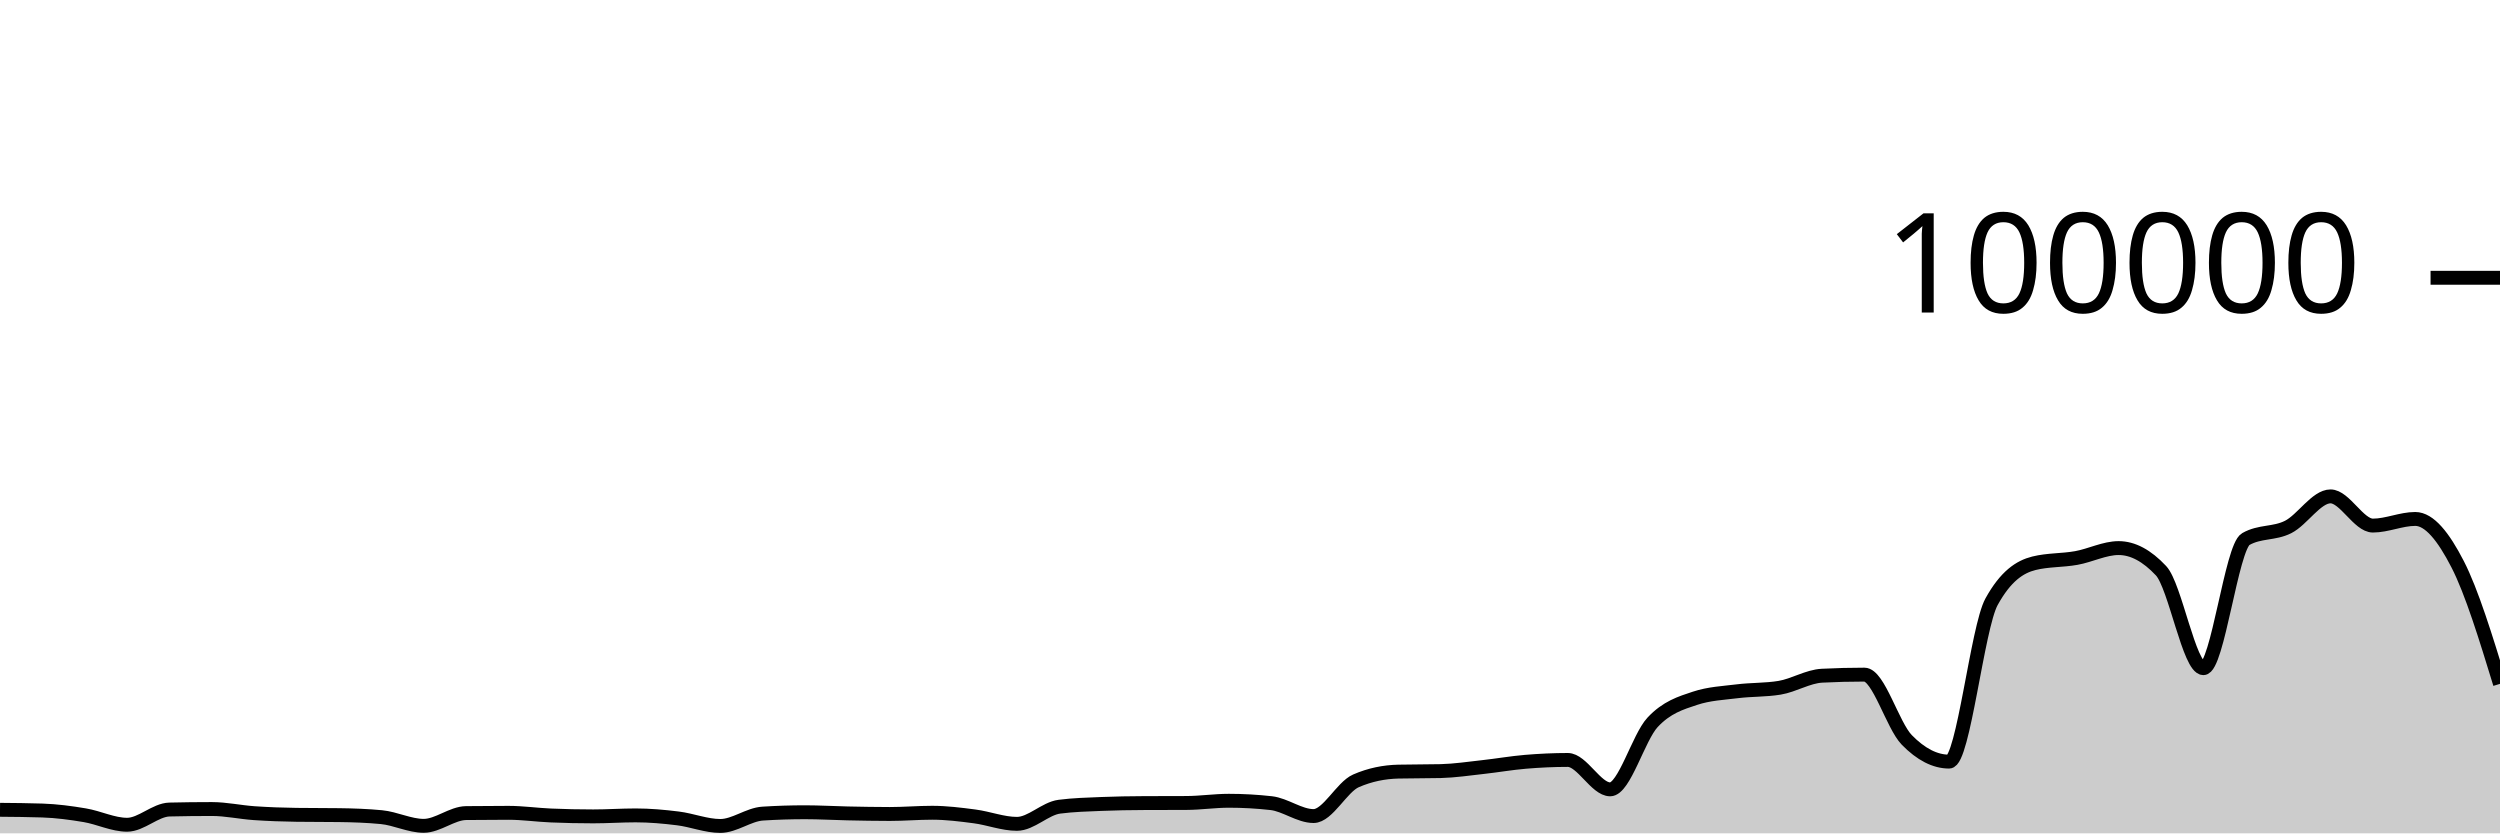
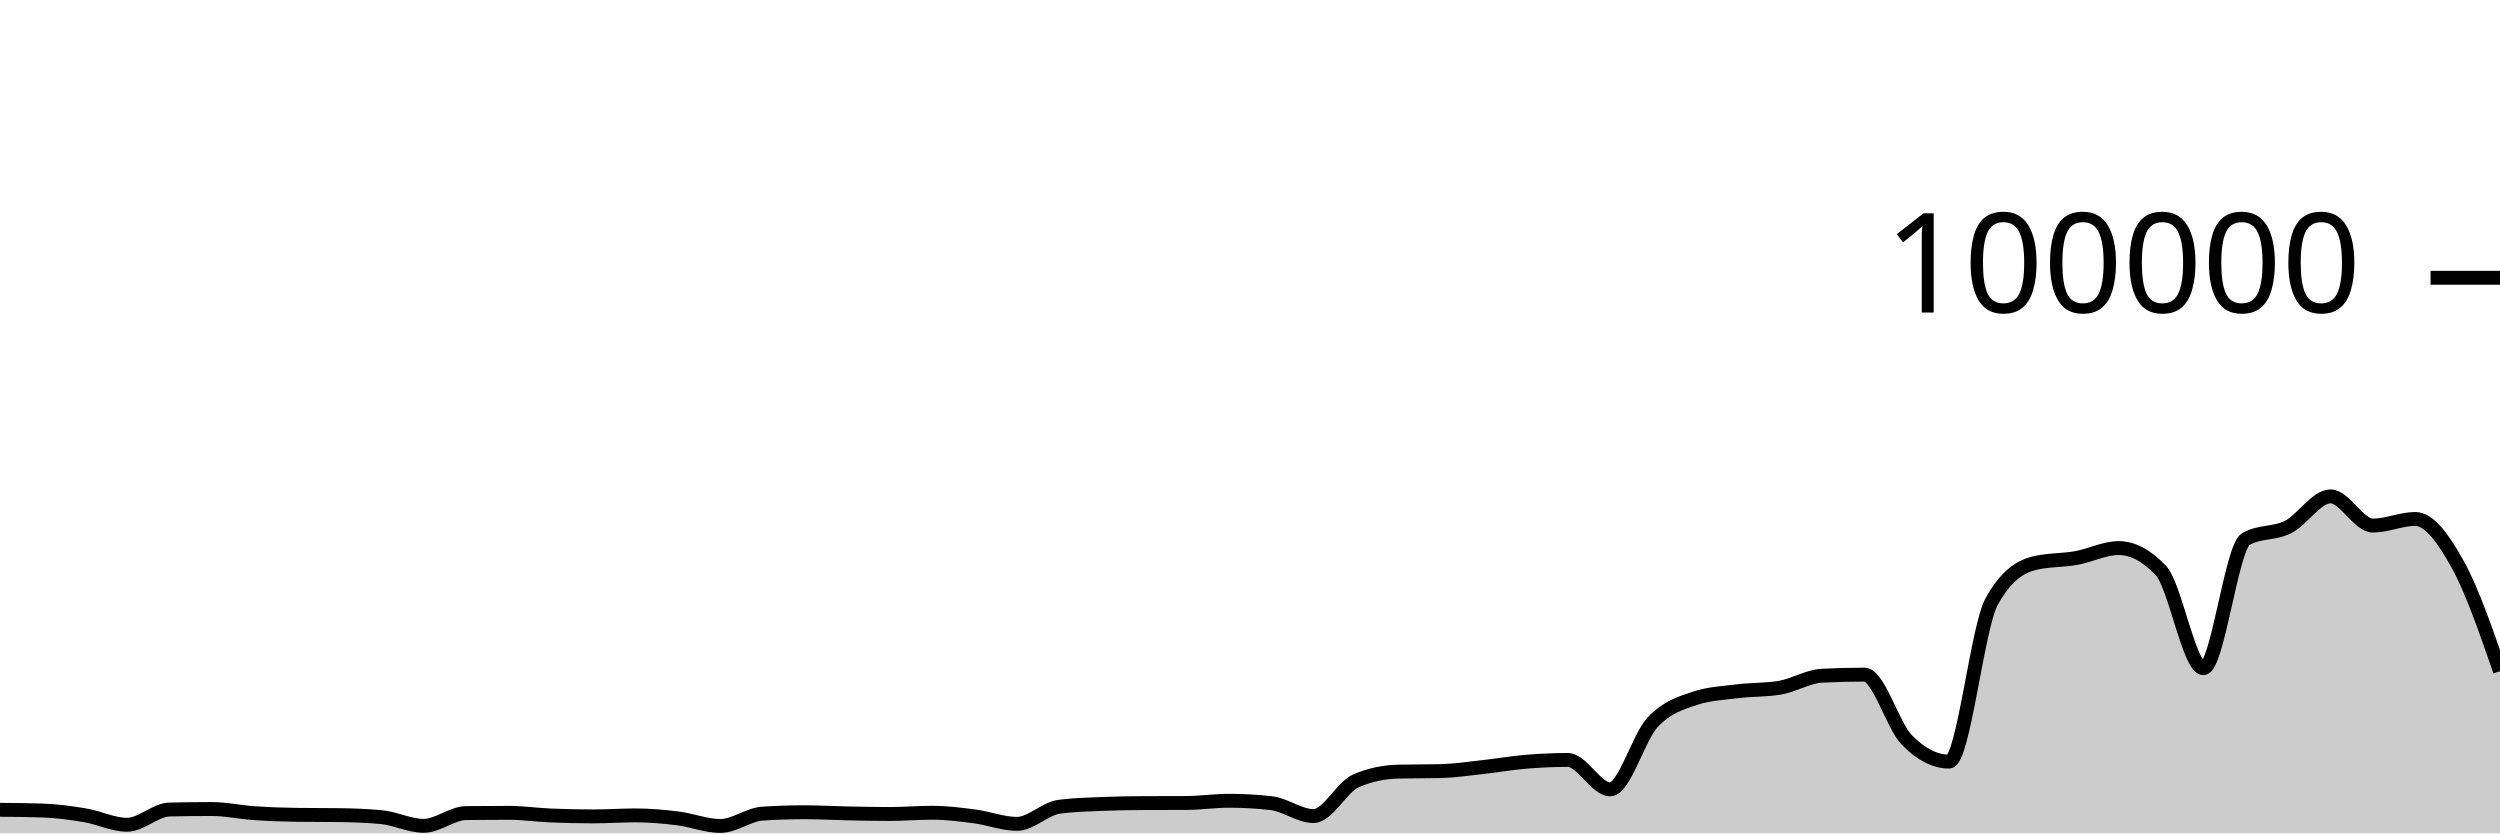
<svg xmlns="http://www.w3.org/2000/svg" viewBox="0 0 180 60">
  <g transform="translate(0,20)">
-     <path class="area" fill="rgba(0, 0, 0, 0.2)" d="M0,38.306C1.017,38.315,2.034,38.323,3.051,38.357C4.068,38.39,5.085,38.526,6.102,38.697C7.119,38.868,8.136,39.382,9.153,39.382C10.169,39.382,11.186,38.31,12.203,38.286C13.22,38.262,14.237,38.25,15.254,38.25C16.271,38.25,17.288,38.478,18.305,38.548C19.322,38.617,20.339,38.655,21.356,38.668C22.373,38.682,23.39,38.675,24.407,38.689C25.424,38.702,26.441,38.737,27.458,38.834C28.475,38.931,29.492,39.46,30.508,39.46C31.525,39.46,32.542,38.555,33.559,38.542C34.576,38.529,35.593,38.523,36.61,38.523C37.627,38.523,38.644,38.672,39.661,38.715C40.678,38.758,41.695,38.78,42.712,38.78C43.729,38.78,44.746,38.708,45.763,38.708C46.78,38.708,47.797,38.799,48.814,38.926C49.831,39.053,50.847,39.469,51.864,39.469C52.881,39.469,53.898,38.644,54.915,38.579C55.932,38.514,56.949,38.482,57.966,38.482C58.983,38.482,60,38.544,61.017,38.565C62.034,38.586,63.051,38.607,64.068,38.607C65.085,38.607,66.102,38.518,67.119,38.518C68.136,38.518,69.153,38.647,70.169,38.78C71.186,38.914,72.203,39.317,73.22,39.317C74.237,39.317,75.254,38.215,76.271,38.083C77.288,37.951,78.305,37.926,79.322,37.884C80.339,37.843,81.356,37.826,82.373,37.822C83.39,37.817,84.407,37.819,85.424,37.814C86.441,37.81,87.458,37.655,88.475,37.655C89.492,37.655,90.508,37.712,91.525,37.826C92.542,37.941,93.559,38.756,94.576,38.756C95.593,38.756,96.61,36.666,97.627,36.222C98.644,35.778,99.661,35.581,100.678,35.556C101.695,35.532,102.712,35.544,103.729,35.519C104.746,35.494,105.763,35.339,106.78,35.227C107.797,35.116,108.814,34.935,109.831,34.85C110.847,34.765,111.864,34.716,112.881,34.716C113.898,34.716,114.915,36.834,115.932,36.834C116.949,36.834,117.966,33.104,118.983,32.011C120,30.919,121.017,30.615,122.034,30.278C123.051,29.94,124.068,29.897,125.085,29.771C126.102,29.644,127.119,29.687,128.136,29.518C129.153,29.35,130.169,28.703,131.186,28.651C132.203,28.599,133.22,28.573,134.237,28.573C135.254,28.573,136.271,32.231,137.288,33.273C138.305,34.315,139.322,34.836,140.339,34.836C141.356,34.836,142.373,25.175,143.39,23.328C144.407,21.48,145.424,20.81,146.441,20.556C147.458,20.303,148.475,20.359,149.492,20.176C150.508,19.994,151.525,19.462,152.542,19.462C153.559,19.462,154.576,20.005,155.593,21.091C156.61,22.177,157.627,28.109,158.644,28.109C159.661,28.109,160.678,19.397,161.695,18.815C162.712,18.233,163.729,18.455,164.746,17.942C165.763,17.43,166.78,15.739,167.797,15.739C168.814,15.739,169.831,17.842,170.847,17.842C171.864,17.842,172.881,17.364,173.898,17.364C174.915,17.364,175.932,18.644,176.949,20.623C177.966,22.602,178.983,25.92,180,29.237L180,40C178.983,40,177.966,40,176.949,40C175.932,40,174.915,40,173.898,40C172.881,40,171.864,40,170.847,40C169.831,40,168.814,40,167.797,40C166.78,40,165.763,40,164.746,40C163.729,40,162.712,40,161.695,40C160.678,40,159.661,40,158.644,40C157.627,40,156.61,40,155.593,40C154.576,40,153.559,40,152.542,40C151.525,40,150.508,40,149.492,40C148.475,40,147.458,40,146.441,40C145.424,40,144.407,40,143.39,40C142.373,40,141.356,40,140.339,40C139.322,40,138.305,40,137.288,40C136.271,40,135.254,40,134.237,40C133.22,40,132.203,40,131.186,40C130.169,40,129.153,40,128.136,40C127.119,40,126.102,40,125.085,40C124.068,40,123.051,40,122.034,40C121.017,40,120,40,118.983,40C117.966,40,116.949,40,115.932,40C114.915,40,113.898,40,112.881,40C111.864,40,110.847,40,109.831,40C108.814,40,107.797,40,106.78,40C105.763,40,104.746,40,103.729,40C102.712,40,101.695,40,100.678,40C99.661,40,98.644,40,97.627,40C96.61,40,95.593,40,94.576,40C93.559,40,92.542,40,91.525,40C90.508,40,89.492,40,88.475,40C87.458,40,86.441,40,85.424,40C84.407,40,83.39,40,82.373,40C81.356,40,80.339,40,79.322,40C78.305,40,77.288,40,76.271,40C75.254,40,74.237,40,73.22,40C72.203,40,71.186,40,70.169,40C69.153,40,68.136,40,67.119,40C66.102,40,65.085,40,64.068,40C63.051,40,62.034,40,61.017,40C60,40,58.983,40,57.966,40C56.949,40,55.932,40,54.915,40C53.898,40,52.881,40,51.864,40C50.847,40,49.831,40,48.814,40C47.797,40,46.78,40,45.763,40C44.746,40,43.729,40,42.712,40C41.695,40,40.678,40,39.661,40C38.644,40,37.627,40,36.61,40C35.593,40,34.576,40,33.559,40C32.542,40,31.525,40,30.508,40C29.492,40,28.475,40,27.458,40C26.441,40,25.424,40,24.407,40C23.39,40,22.373,40,21.356,40C20.339,40,19.322,40,18.305,40C17.288,40,16.271,40,15.254,40C14.237,40,13.22,40,12.203,40C11.186,40,10.169,40,9.153,40C8.136,40,7.119,40,6.102,40C5.085,40,4.068,40,3.051,40C2.034,40,1.017,40,0,40Z" />
-     <path class="line" stroke="black" fill="none" d="M0,38.306C1.017,38.315,2.034,38.323,3.051,38.357C4.068,38.39,5.085,38.526,6.102,38.697C7.119,38.868,8.136,39.382,9.153,39.382C10.169,39.382,11.186,38.31,12.203,38.286C13.22,38.262,14.237,38.25,15.254,38.25C16.271,38.25,17.288,38.478,18.305,38.548C19.322,38.617,20.339,38.655,21.356,38.668C22.373,38.682,23.39,38.675,24.407,38.689C25.424,38.702,26.441,38.737,27.458,38.834C28.475,38.931,29.492,39.46,30.508,39.46C31.525,39.46,32.542,38.555,33.559,38.542C34.576,38.529,35.593,38.523,36.61,38.523C37.627,38.523,38.644,38.672,39.661,38.715C40.678,38.758,41.695,38.78,42.712,38.78C43.729,38.78,44.746,38.708,45.763,38.708C46.78,38.708,47.797,38.799,48.814,38.926C49.831,39.053,50.847,39.469,51.864,39.469C52.881,39.469,53.898,38.644,54.915,38.579C55.932,38.514,56.949,38.482,57.966,38.482C58.983,38.482,60,38.544,61.017,38.565C62.034,38.586,63.051,38.607,64.068,38.607C65.085,38.607,66.102,38.518,67.119,38.518C68.136,38.518,69.153,38.647,70.169,38.78C71.186,38.914,72.203,39.317,73.22,39.317C74.237,39.317,75.254,38.215,76.271,38.083C77.288,37.951,78.305,37.926,79.322,37.884C80.339,37.843,81.356,37.826,82.373,37.822C83.39,37.817,84.407,37.819,85.424,37.814C86.441,37.81,87.458,37.655,88.475,37.655C89.492,37.655,90.508,37.712,91.525,37.826C92.542,37.941,93.559,38.756,94.576,38.756C95.593,38.756,96.61,36.666,97.627,36.222C98.644,35.778,99.661,35.581,100.678,35.556C101.695,35.532,102.712,35.544,103.729,35.519C104.746,35.494,105.763,35.339,106.78,35.227C107.797,35.116,108.814,34.935,109.831,34.85C110.847,34.765,111.864,34.716,112.881,34.716C113.898,34.716,114.915,36.834,115.932,36.834C116.949,36.834,117.966,33.104,118.983,32.011C120,30.919,121.017,30.615,122.034,30.278C123.051,29.94,124.068,29.897,125.085,29.771C126.102,29.644,127.119,29.687,128.136,29.518C129.153,29.35,130.169,28.703,131.186,28.651C132.203,28.599,133.22,28.573,134.237,28.573C135.254,28.573,136.271,32.231,137.288,33.273C138.305,34.315,139.322,34.836,140.339,34.836C141.356,34.836,142.373,25.175,143.39,23.328C144.407,21.48,145.424,20.81,146.441,20.556C147.458,20.303,148.475,20.359,149.492,20.176C150.508,19.994,151.525,19.462,152.542,19.462C153.559,19.462,154.576,20.005,155.593,21.091C156.61,22.177,157.627,28.109,158.644,28.109C159.661,28.109,160.678,19.397,161.695,18.815C162.712,18.233,163.729,18.455,164.746,17.942C165.763,17.43,166.78,15.739,167.797,15.739C168.814,15.739,169.831,17.842,170.847,17.842C171.864,17.842,172.881,17.364,173.898,17.364C174.915,17.364,175.932,18.644,176.949,20.623C177.966,22.602,178.983,25.92,180,29.237" />
+     <path class="area" fill="rgba(0, 0, 0, 0.2)" d="M0,38.306C1.017,38.315,2.034,38.323,3.051,38.357C4.068,38.39,5.085,38.526,6.102,38.697C7.119,38.868,8.136,39.382,9.153,39.382C10.169,39.382,11.186,38.31,12.203,38.286C13.22,38.262,14.237,38.25,15.254,38.25C16.271,38.25,17.288,38.478,18.305,38.548C19.322,38.617,20.339,38.655,21.356,38.668C22.373,38.682,23.39,38.675,24.407,38.689C25.424,38.702,26.441,38.737,27.458,38.834C28.475,38.931,29.492,39.46,30.508,39.46C31.525,39.46,32.542,38.555,33.559,38.542C34.576,38.529,35.593,38.523,36.61,38.523C37.627,38.523,38.644,38.672,39.661,38.715C40.678,38.758,41.695,38.78,42.712,38.78C43.729,38.78,44.746,38.708,45.763,38.708C46.78,38.708,47.797,38.799,48.814,38.926C49.831,39.053,50.847,39.469,51.864,39.469C52.881,39.469,53.898,38.644,54.915,38.579C55.932,38.514,56.949,38.482,57.966,38.482C58.983,38.482,60,38.544,61.017,38.565C62.034,38.586,63.051,38.607,64.068,38.607C65.085,38.607,66.102,38.518,67.119,38.518C68.136,38.518,69.153,38.647,70.169,38.78C71.186,38.914,72.203,39.317,73.22,39.317C74.237,39.317,75.254,38.215,76.271,38.083C77.288,37.951,78.305,37.926,79.322,37.884C80.339,37.843,81.356,37.826,82.373,37.822C83.39,37.817,84.407,37.819,85.424,37.814C86.441,37.81,87.458,37.655,88.475,37.655C89.492,37.655,90.508,37.712,91.525,37.826C92.542,37.941,93.559,38.756,94.576,38.756C95.593,38.756,96.61,36.666,97.627,36.222C98.644,35.778,99.661,35.581,100.678,35.556C101.695,35.532,102.712,35.544,103.729,35.519C104.746,35.494,105.763,35.339,106.78,35.227C107.797,35.116,108.814,34.935,109.831,34.85C110.847,34.765,111.864,34.716,112.881,34.716C113.898,34.716,114.915,36.834,115.932,36.834C116.949,36.834,117.966,33.104,118.983,32.011C120,30.919,121.017,30.615,122.034,30.278C123.051,29.94,124.068,29.897,125.085,29.771C126.102,29.644,127.119,29.687,128.136,29.518C129.153,29.35,130.169,28.703,131.186,28.651C132.203,28.599,133.22,28.573,134.237,28.573C135.254,28.573,136.271,32.231,137.288,33.273C138.305,34.315,139.322,34.836,140.339,34.836C141.356,34.836,142.373,25.175,143.39,23.328C144.407,21.48,145.424,20.81,146.441,20.556C147.458,20.303,148.475,20.359,149.492,20.176C150.508,19.994,151.525,19.462,152.542,19.462C153.559,19.462,154.576,20.005,155.593,21.091C156.61,22.177,157.627,28.109,158.644,28.109C159.661,28.109,160.678,19.397,161.695,18.815C162.712,18.233,163.729,18.455,164.746,17.942C165.763,17.43,166.78,15.739,167.797,15.739C168.814,15.739,169.831,17.842,170.847,17.842C171.864,17.842,172.881,17.364,173.898,17.364C174.915,17.364,175.932,18.796,176.949,20.623C177.966,22.45,178.983,25.387,180,28.325L180,40C178.983,40,177.966,40,176.949,40C175.932,40,174.915,40,173.898,40C172.881,40,171.864,40,170.847,40C169.831,40,168.814,40,167.797,40C166.78,40,165.763,40,164.746,40C163.729,40,162.712,40,161.695,40C160.678,40,159.661,40,158.644,40C157.627,40,156.61,40,155.593,40C154.576,40,153.559,40,152.542,40C151.525,40,150.508,40,149.492,40C148.475,40,147.458,40,146.441,40C145.424,40,144.407,40,143.39,40C142.373,40,141.356,40,140.339,40C139.322,40,138.305,40,137.288,40C136.271,40,135.254,40,134.237,40C133.22,40,132.203,40,131.186,40C130.169,40,129.153,40,128.136,40C127.119,40,126.102,40,125.085,40C124.068,40,123.051,40,122.034,40C121.017,40,120,40,118.983,40C117.966,40,116.949,40,115.932,40C114.915,40,113.898,40,112.881,40C111.864,40,110.847,40,109.831,40C108.814,40,107.797,40,106.78,40C105.763,40,104.746,40,103.729,40C102.712,40,101.695,40,100.678,40C99.661,40,98.644,40,97.627,40C96.61,40,95.593,40,94.576,40C93.559,40,92.542,40,91.525,40C90.508,40,89.492,40,88.475,40C87.458,40,86.441,40,85.424,40C84.407,40,83.39,40,82.373,40C81.356,40,80.339,40,79.322,40C78.305,40,77.288,40,76.271,40C75.254,40,74.237,40,73.22,40C72.203,40,71.186,40,70.169,40C69.153,40,68.136,40,67.119,40C66.102,40,65.085,40,64.068,40C63.051,40,62.034,40,61.017,40C60,40,58.983,40,57.966,40C56.949,40,55.932,40,54.915,40C53.898,40,52.881,40,51.864,40C50.847,40,49.831,40,48.814,40C47.797,40,46.78,40,45.763,40C44.746,40,43.729,40,42.712,40C41.695,40,40.678,40,39.661,40C38.644,40,37.627,40,36.61,40C35.593,40,34.576,40,33.559,40C32.542,40,31.525,40,30.508,40C29.492,40,28.475,40,27.458,40C26.441,40,25.424,40,24.407,40C23.39,40,22.373,40,21.356,40C20.339,40,19.322,40,18.305,40C17.288,40,16.271,40,15.254,40C14.237,40,13.22,40,12.203,40C11.186,40,10.169,40,9.153,40C8.136,40,7.119,40,6.102,40C5.085,40,4.068,40,3.051,40C2.034,40,1.017,40,0,40Z" />
+     <path class="line" stroke="black" fill="none" d="M0,38.306C1.017,38.315,2.034,38.323,3.051,38.357C4.068,38.39,5.085,38.526,6.102,38.697C7.119,38.868,8.136,39.382,9.153,39.382C10.169,39.382,11.186,38.31,12.203,38.286C13.22,38.262,14.237,38.25,15.254,38.25C16.271,38.25,17.288,38.478,18.305,38.548C19.322,38.617,20.339,38.655,21.356,38.668C22.373,38.682,23.39,38.675,24.407,38.689C25.424,38.702,26.441,38.737,27.458,38.834C28.475,38.931,29.492,39.46,30.508,39.46C31.525,39.46,32.542,38.555,33.559,38.542C34.576,38.529,35.593,38.523,36.61,38.523C37.627,38.523,38.644,38.672,39.661,38.715C40.678,38.758,41.695,38.78,42.712,38.78C43.729,38.78,44.746,38.708,45.763,38.708C46.78,38.708,47.797,38.799,48.814,38.926C49.831,39.053,50.847,39.469,51.864,39.469C52.881,39.469,53.898,38.644,54.915,38.579C55.932,38.514,56.949,38.482,57.966,38.482C58.983,38.482,60,38.544,61.017,38.565C62.034,38.586,63.051,38.607,64.068,38.607C65.085,38.607,66.102,38.518,67.119,38.518C68.136,38.518,69.153,38.647,70.169,38.78C71.186,38.914,72.203,39.317,73.22,39.317C74.237,39.317,75.254,38.215,76.271,38.083C77.288,37.951,78.305,37.926,79.322,37.884C80.339,37.843,81.356,37.826,82.373,37.822C83.39,37.817,84.407,37.819,85.424,37.814C86.441,37.81,87.458,37.655,88.475,37.655C89.492,37.655,90.508,37.712,91.525,37.826C92.542,37.941,93.559,38.756,94.576,38.756C95.593,38.756,96.61,36.666,97.627,36.222C98.644,35.778,99.661,35.581,100.678,35.556C101.695,35.532,102.712,35.544,103.729,35.519C104.746,35.494,105.763,35.339,106.78,35.227C107.797,35.116,108.814,34.935,109.831,34.85C110.847,34.765,111.864,34.716,112.881,34.716C113.898,34.716,114.915,36.834,115.932,36.834C116.949,36.834,117.966,33.104,118.983,32.011C120,30.919,121.017,30.615,122.034,30.278C123.051,29.94,124.068,29.897,125.085,29.771C126.102,29.644,127.119,29.687,128.136,29.518C129.153,29.35,130.169,28.703,131.186,28.651C132.203,28.599,133.22,28.573,134.237,28.573C135.254,28.573,136.271,32.231,137.288,33.273C138.305,34.315,139.322,34.836,140.339,34.836C141.356,34.836,142.373,25.175,143.39,23.328C144.407,21.48,145.424,20.81,146.441,20.556C147.458,20.303,148.475,20.359,149.492,20.176C150.508,19.994,151.525,19.462,152.542,19.462C153.559,19.462,154.576,20.005,155.593,21.091C156.61,22.177,157.627,28.109,158.644,28.109C159.661,28.109,160.678,19.397,161.695,18.815C162.712,18.233,163.729,18.455,164.746,17.942C165.763,17.43,166.78,15.739,167.797,15.739C168.814,15.739,169.831,17.842,170.847,17.842C171.864,17.842,172.881,17.364,173.898,17.364C174.915,17.364,175.932,18.796,176.949,20.623C177.966,22.45,178.983,25.387,180,28.325" />
    <path class="axis-ceiling" stroke-width="1" stroke="black" fill="none" d="M175,0L180,0" />
    <text class="axis-ceiling-label" font-family="sans-serif" text-anchor="end" font-size="10px" x="170" y="2.5">100000</text>
  </g>
</svg>
